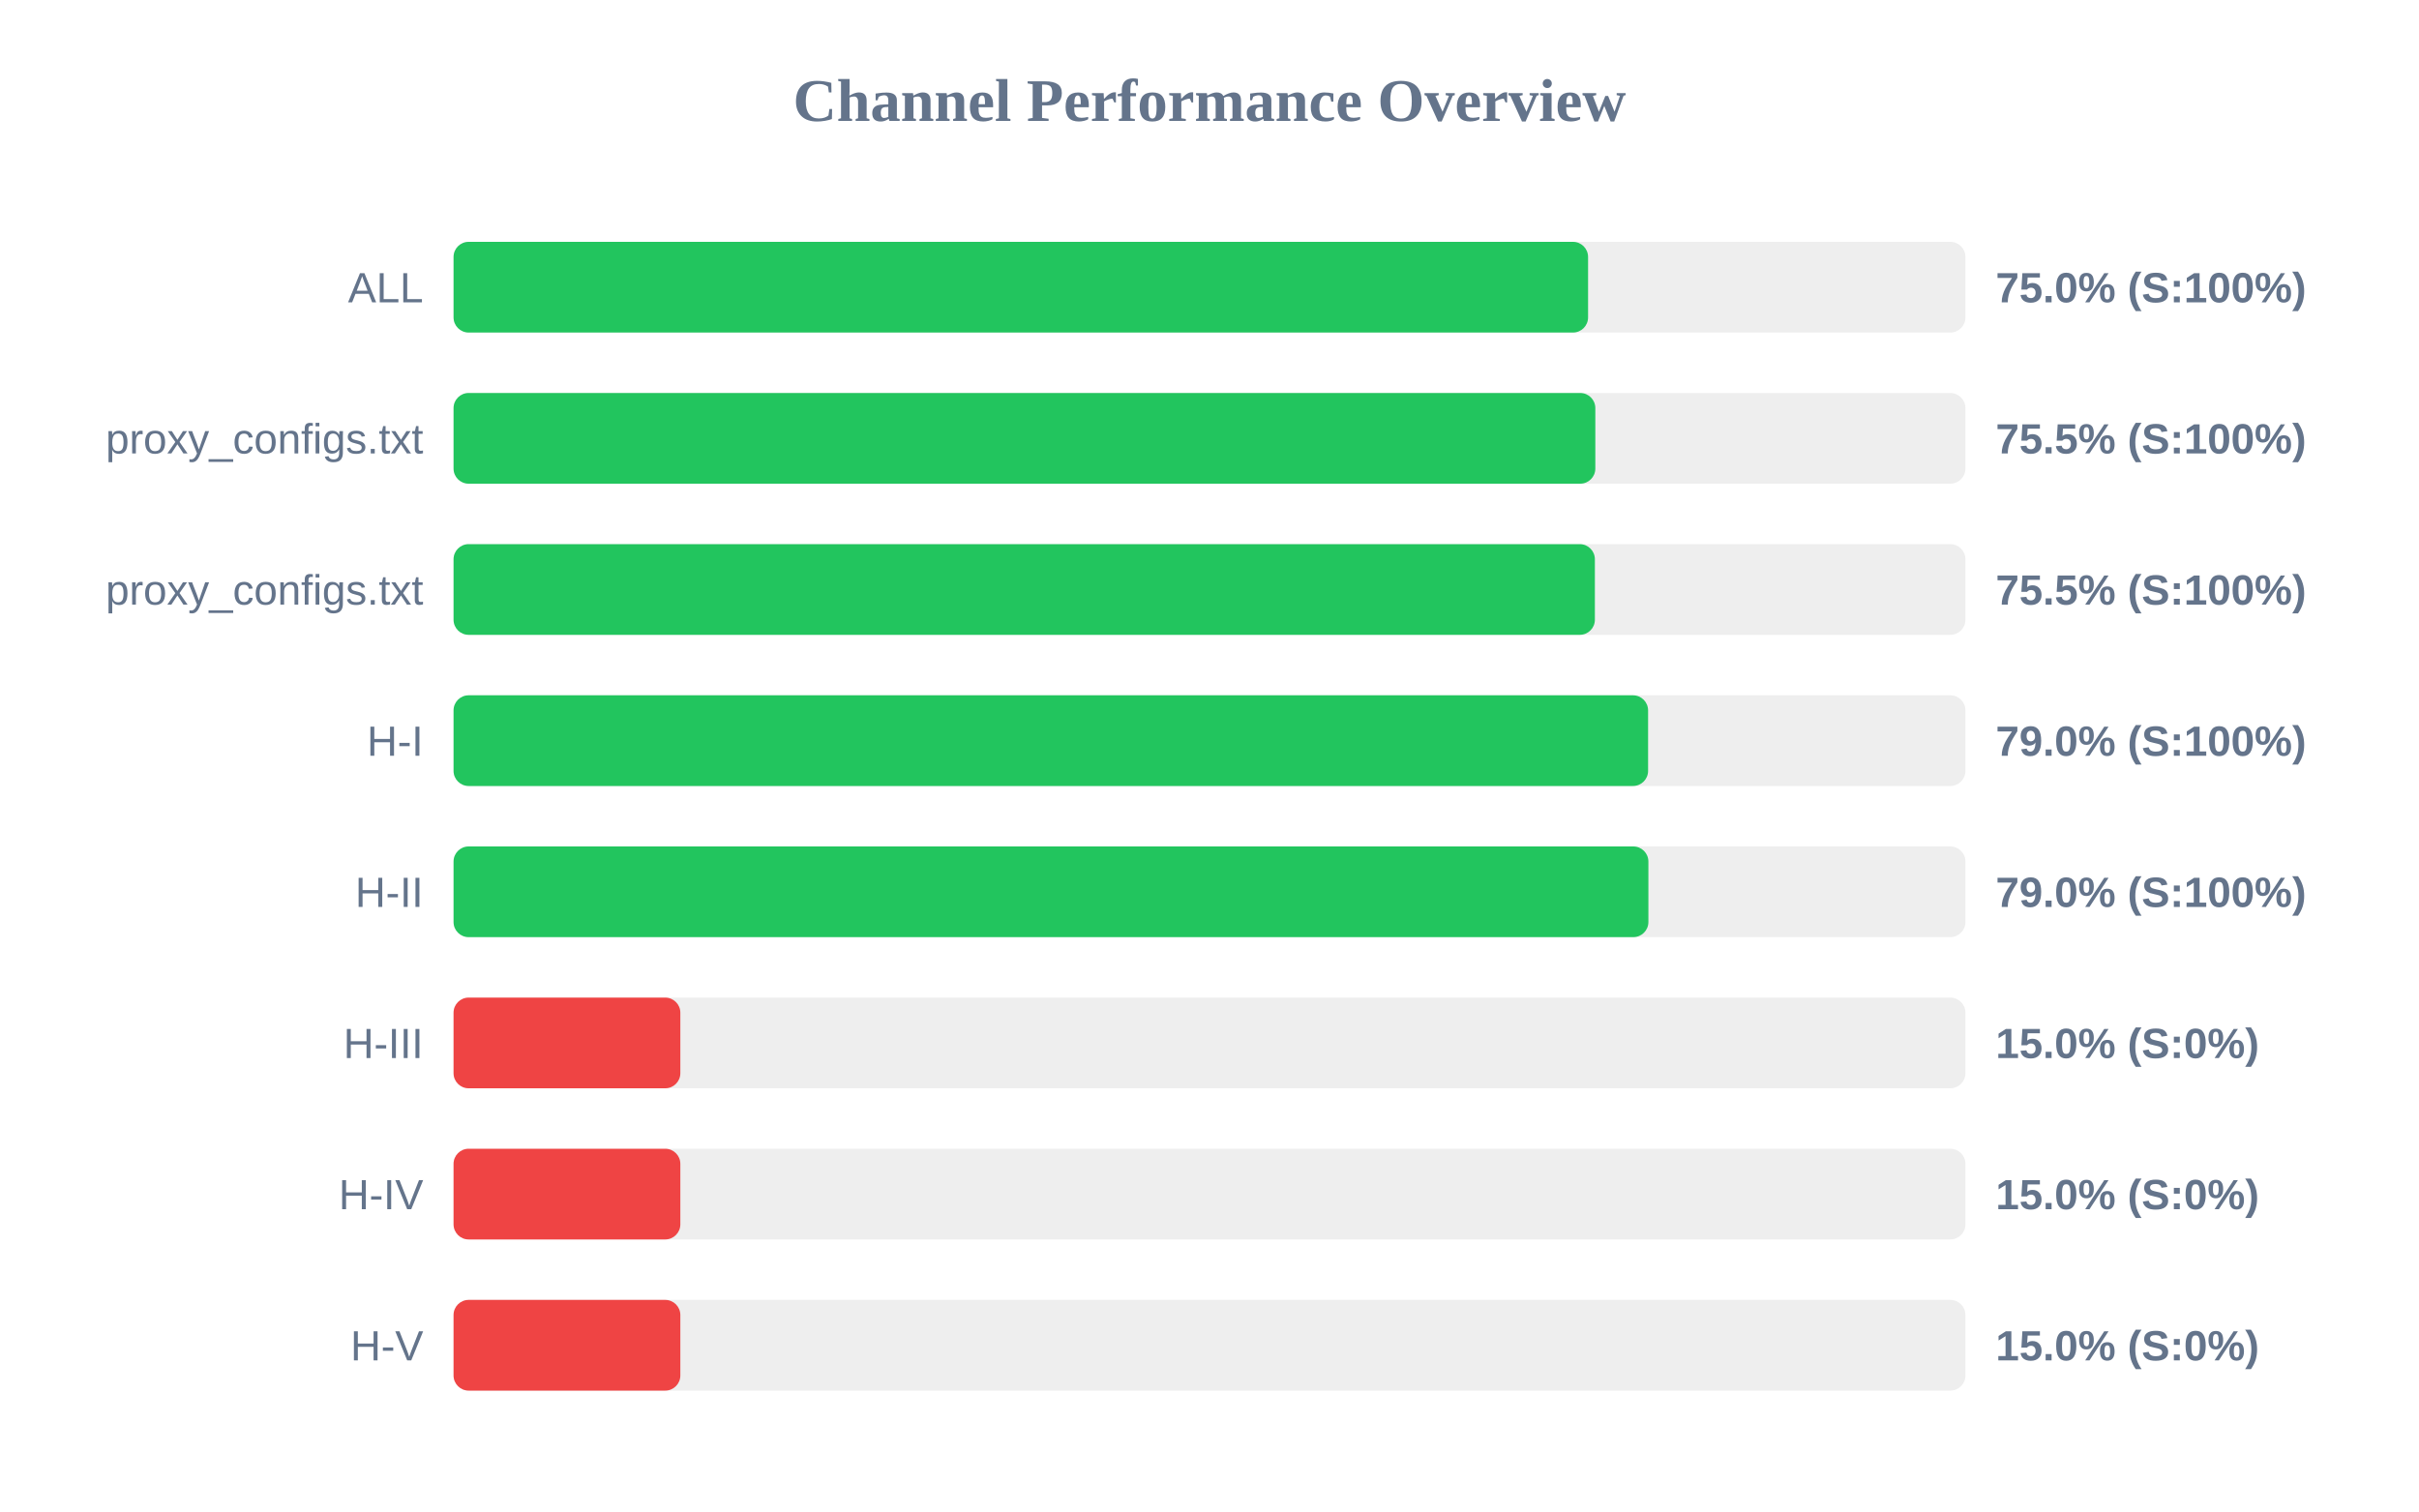
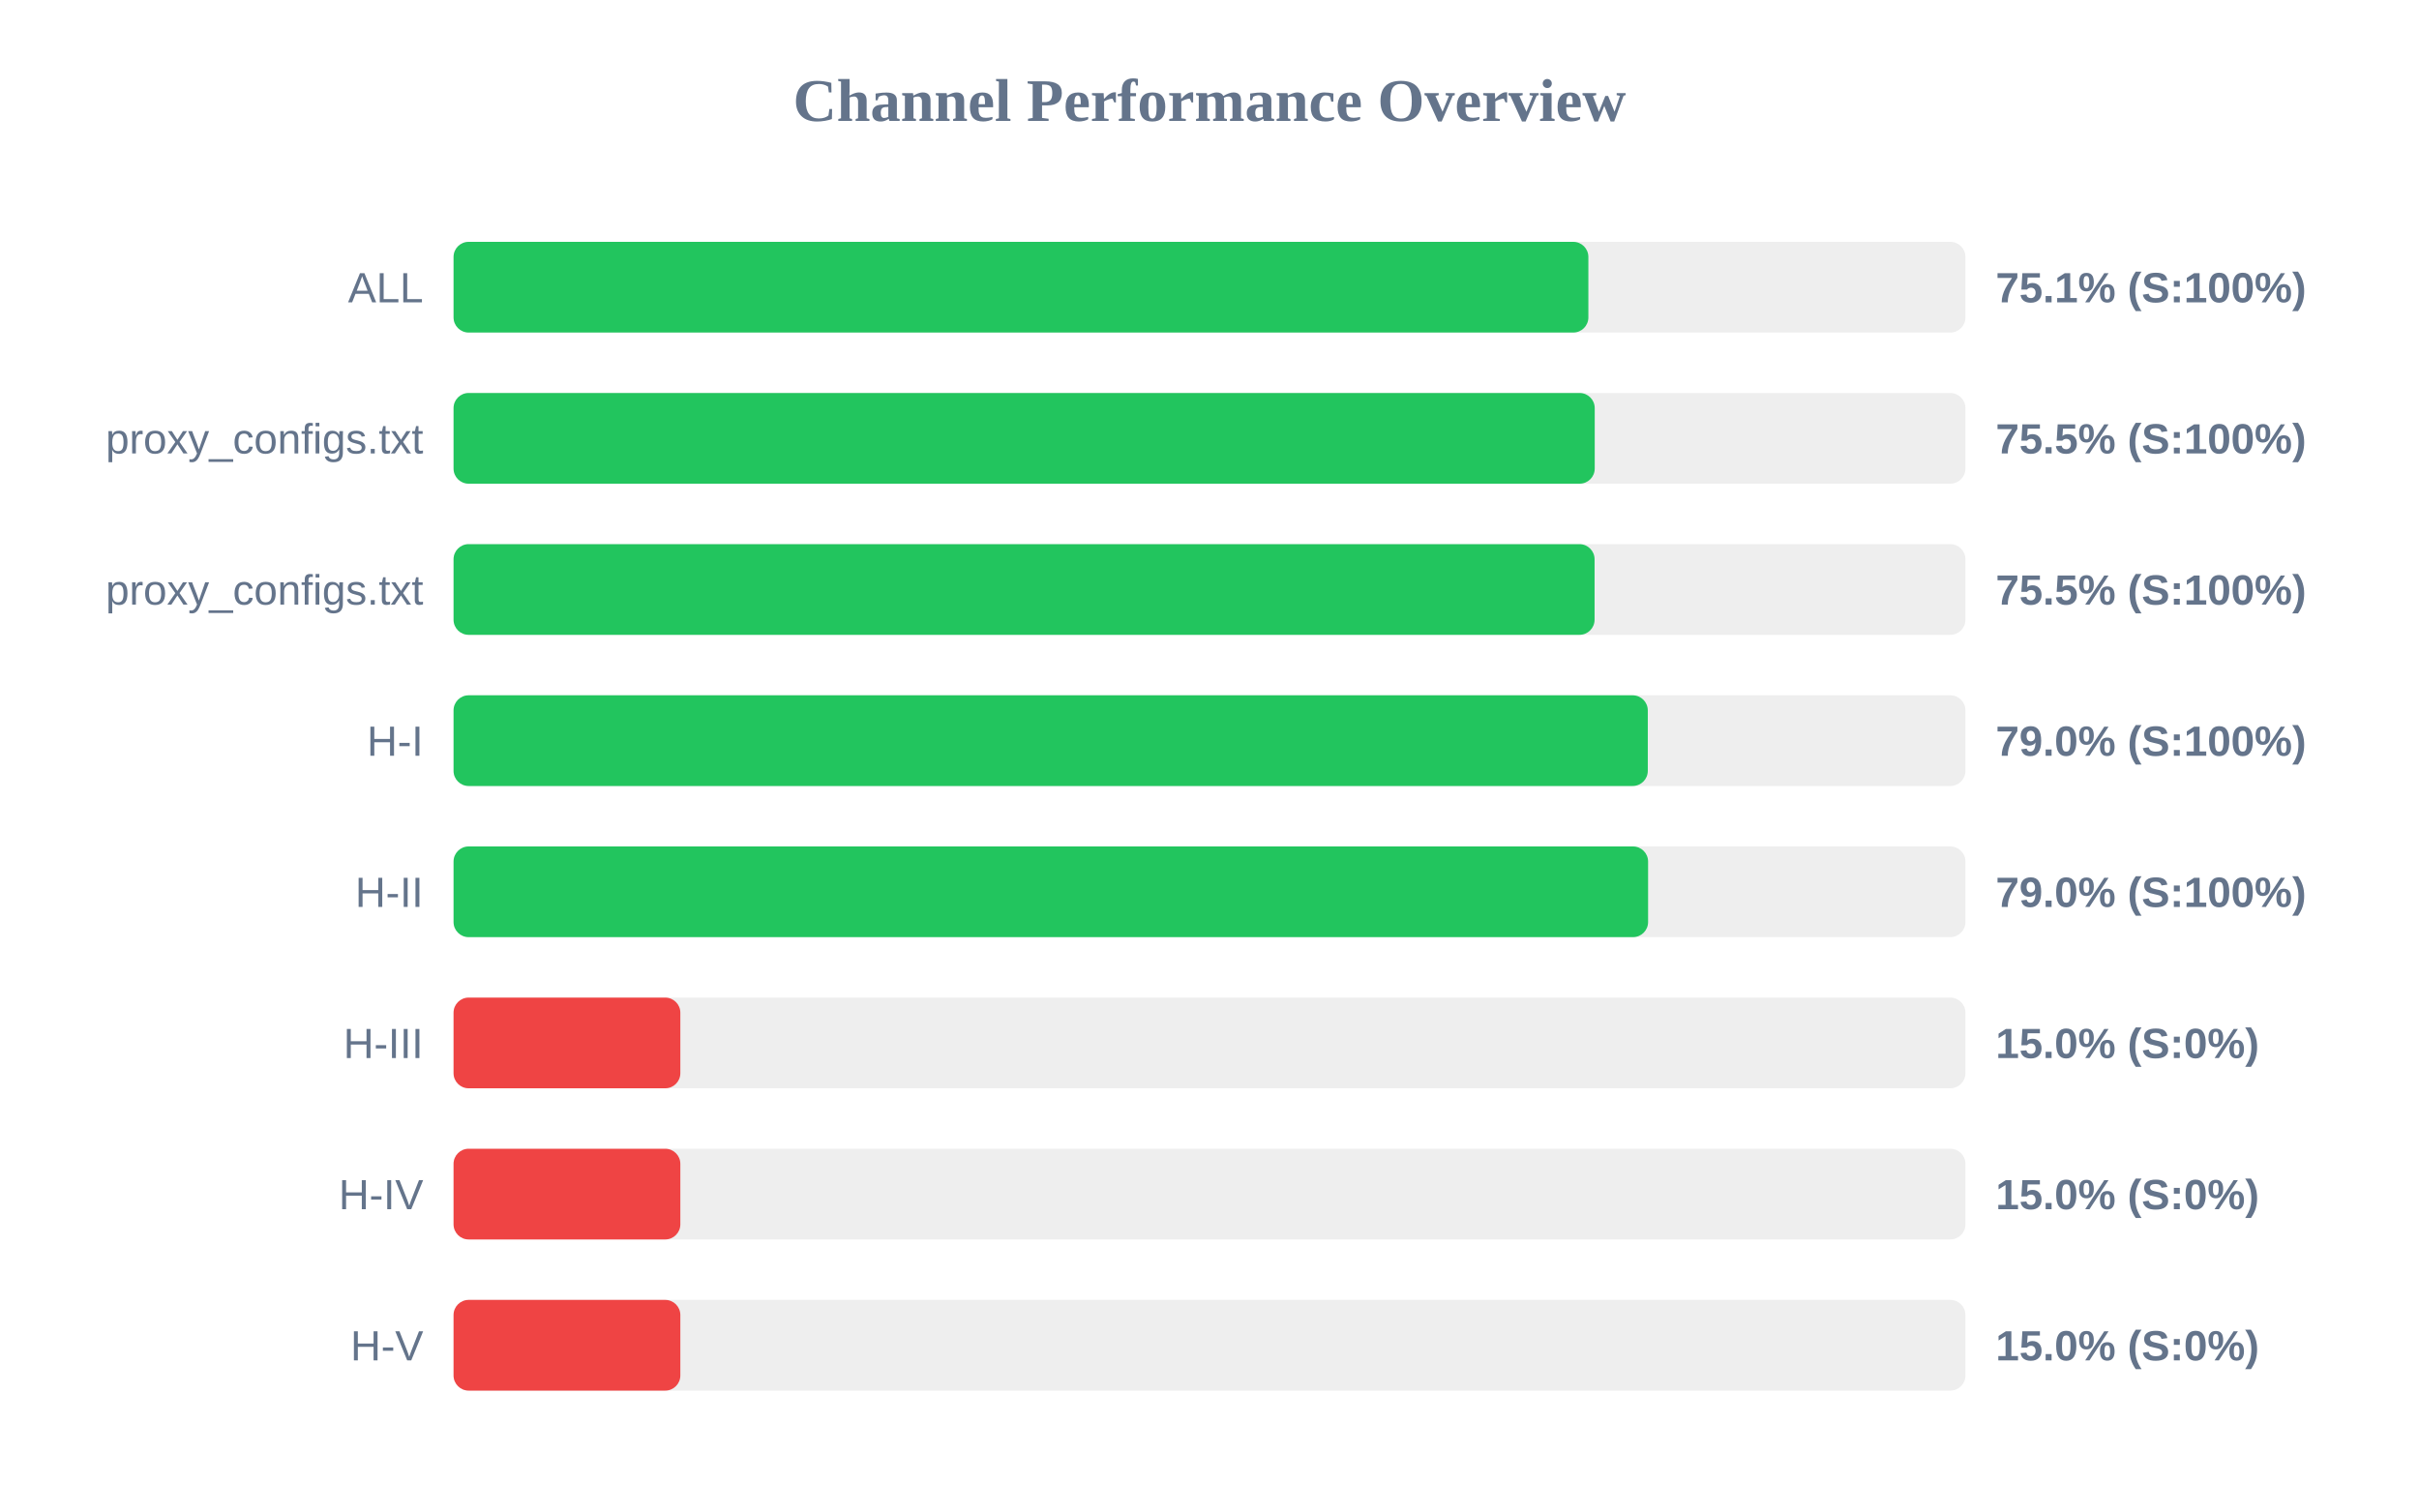
<svg xmlns="http://www.w3.org/2000/svg" width="800" height="500" version="1.1">
  <style>
        .row { font: 14px Arial; fill: #64748b; }
        .score { font: bold 14px Arial; fill: #64748b; }
    </style>
  <text x="400" y="40" text-anchor="middle" font-size="20px" font-weight="bold" fill="#64748b">Channel Performance Overview</text>
  <rect x="150" y="80" width="500" height="30" fill="#eee" rx="5" />
-   <rect x="150" y="80" width="375.2" height="30" fill="#22c55e" rx="5" />
+   <rect x="150" y="80" width="375.3" height="30" fill="#22c55e" rx="5" />
  <text x="140" y="100" text-anchor="end" class="row">ALL</text>
-   <text x="660" y="100" text-anchor="start" class="score">75.0% (S:100%)</text>
+   <text x="660" y="100" text-anchor="start" class="score">75.1% (S:100%)</text>
  <rect x="150" y="130" width="500" height="30" fill="#eee" rx="5" />
-   <rect x="150" y="130" width="377.6" height="30" fill="#22c55e" rx="5" />
+   <rect x="150" y="130" width="377.4" height="30" fill="#22c55e" rx="5" />
  <text x="140" y="150" text-anchor="end" class="row">proxy_configs.txt</text>
  <text x="660" y="150" text-anchor="start" class="score">75.5% (S:100%)</text>
  <rect x="150" y="180" width="500" height="30" fill="#eee" rx="5" />
-   <rect x="150" y="180" width="377.45" height="30" fill="#22c55e" rx="5" />
+   <rect x="150" y="180" width="377.35" height="30" fill="#22c55e" rx="5" />
  <text x="140" y="200" text-anchor="end" class="row">proxy_configs.txt</text>
  <text x="660" y="200" text-anchor="start" class="score">75.5% (S:100%)</text>
  <rect x="150" y="230" width="500" height="30" fill="#eee" rx="5" />
-   <rect x="150" y="230" width="395.05" height="30" fill="#22c55e" rx="5" />
+   <rect x="150" y="230" width="394.95" height="30" fill="#22c55e" rx="5" />
  <text x="140" y="250" text-anchor="end" class="row">H-I</text>
  <text x="660" y="250" text-anchor="start" class="score">79.0% (S:100%)</text>
  <rect x="150" y="280" width="500" height="30" fill="#eee" rx="5" />
-   <rect x="150" y="280" width="395.15" height="30" fill="#22c55e" rx="5" />
+   <rect x="150" y="280" width="395.05" height="30" fill="#22c55e" rx="5" />
  <text x="140" y="300" text-anchor="end" class="row">H-II</text>
  <text x="660" y="300" text-anchor="start" class="score">79.0% (S:100%)</text>
  <rect x="150" y="330" width="500" height="30" fill="#eee" rx="5" />
  <rect x="150" y="330" width="75.0" height="30" fill="#ef4444" rx="5" />
  <text x="140" y="350" text-anchor="end" class="row">H-III</text>
  <text x="660" y="350" text-anchor="start" class="score">15.0% (S:0%)</text>
  <rect x="150" y="380" width="500" height="30" fill="#eee" rx="5" />
  <rect x="150" y="380" width="75.0" height="30" fill="#ef4444" rx="5" />
  <text x="140" y="400" text-anchor="end" class="row">H-IV</text>
  <text x="660" y="400" text-anchor="start" class="score">15.0% (S:0%)</text>
  <rect x="150" y="430" width="500" height="30" fill="#eee" rx="5" />
  <rect x="150" y="430" width="75.0" height="30" fill="#ef4444" rx="5" />
  <text x="140" y="450" text-anchor="end" class="row">H-V</text>
  <text x="660" y="450" text-anchor="start" class="score">15.0% (S:0%)</text>
</svg>
